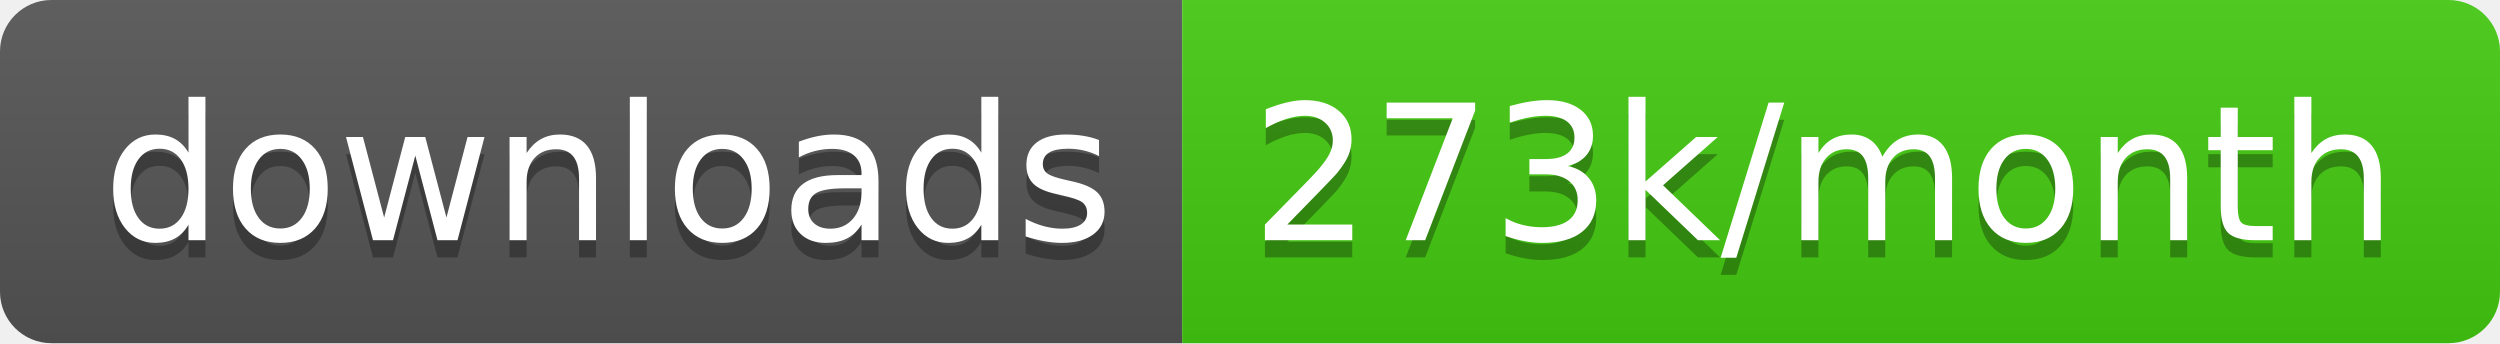
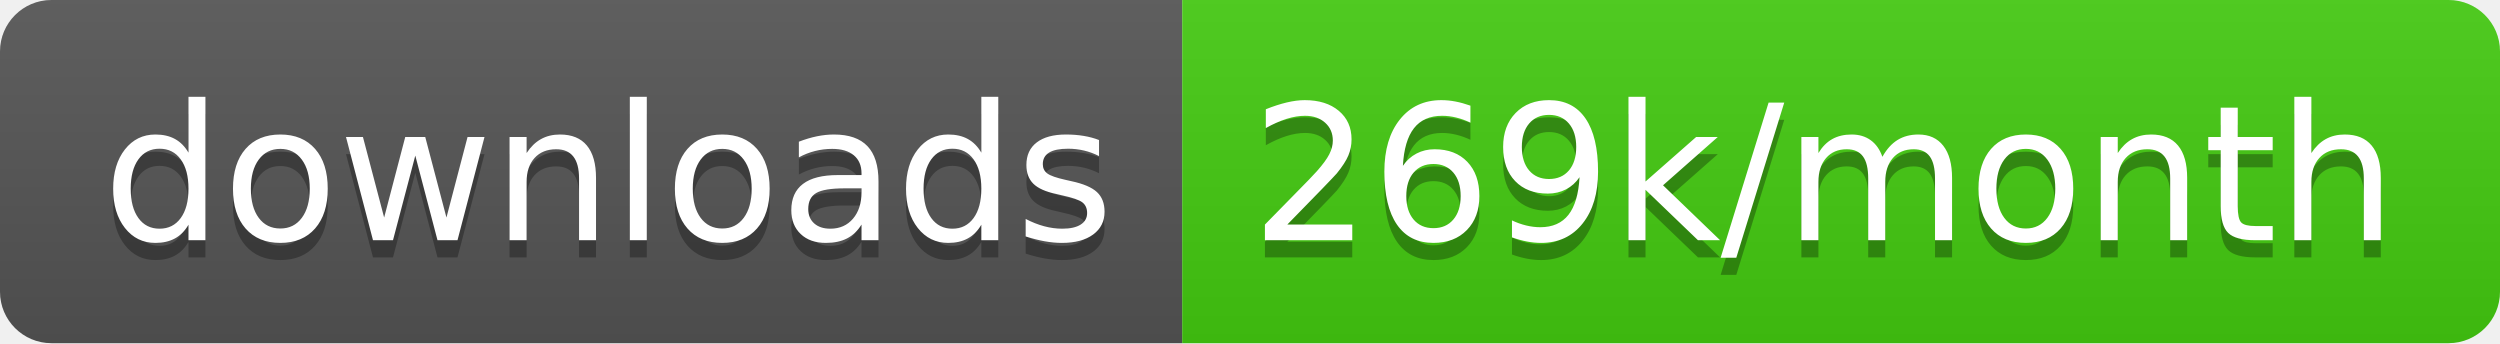
<svg xmlns="http://www.w3.org/2000/svg" width="145.7" height="20">
  <linearGradient id="smooth" x2="0" y2="100%">
    <stop offset="0" stop-color="#bbb" stop-opacity=".1" />
    <stop offset="1" stop-opacity=".1" />
  </linearGradient>
  <clipPath id="round">
    <rect width="145.7" height="20" rx="3" fill="#fff" />
  </clipPath>
  <g clip-path="url(#round)">
    <rect width="68.9" height="20" fill="#555" />
    <rect x="68.9" width="76.8" height="20" fill="#4c1" />
    <rect width="145.7" height="20" fill="url(#smooth)" />
  </g>
  <g fill="#fff" text-anchor="middle" font-family="DejaVu Sans,Verdana,Geneva,sans-serif" font-size="110">
    <text x="354.5" y="150" fill="#010101" fill-opacity=".3" transform="scale(0.1)" textLength="589.0" lengthAdjust="spacing">downloads</text>
    <text x="354.5" y="140" transform="scale(0.1)" textLength="589.0" lengthAdjust="spacing">downloads</text>
-     <text x="1063.0" y="150" fill="#010101" fill-opacity=".3" transform="scale(0.1)" textLength="668.0" lengthAdjust="spacing">273k/month</text>
-     <text x="1063.0" y="140" transform="scale(0.1)" textLength="668.0" lengthAdjust="spacing">273k/month</text>
+     <text x="1063.0" y="150" fill="#010101" fill-opacity=".3" transform="scale(0.1)" textLength="668.0" lengthAdjust="spacing">269k/month</text>
+     <text x="1063.0" y="140" transform="scale(0.1)" textLength="668.0" lengthAdjust="spacing">269k/month</text>
  </g>
</svg>
